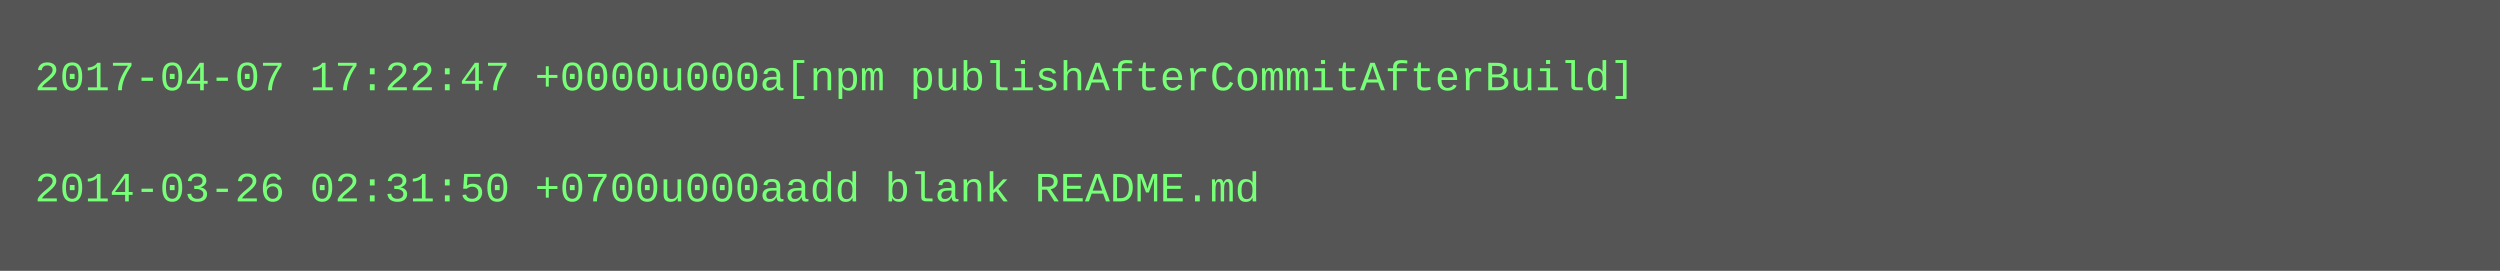
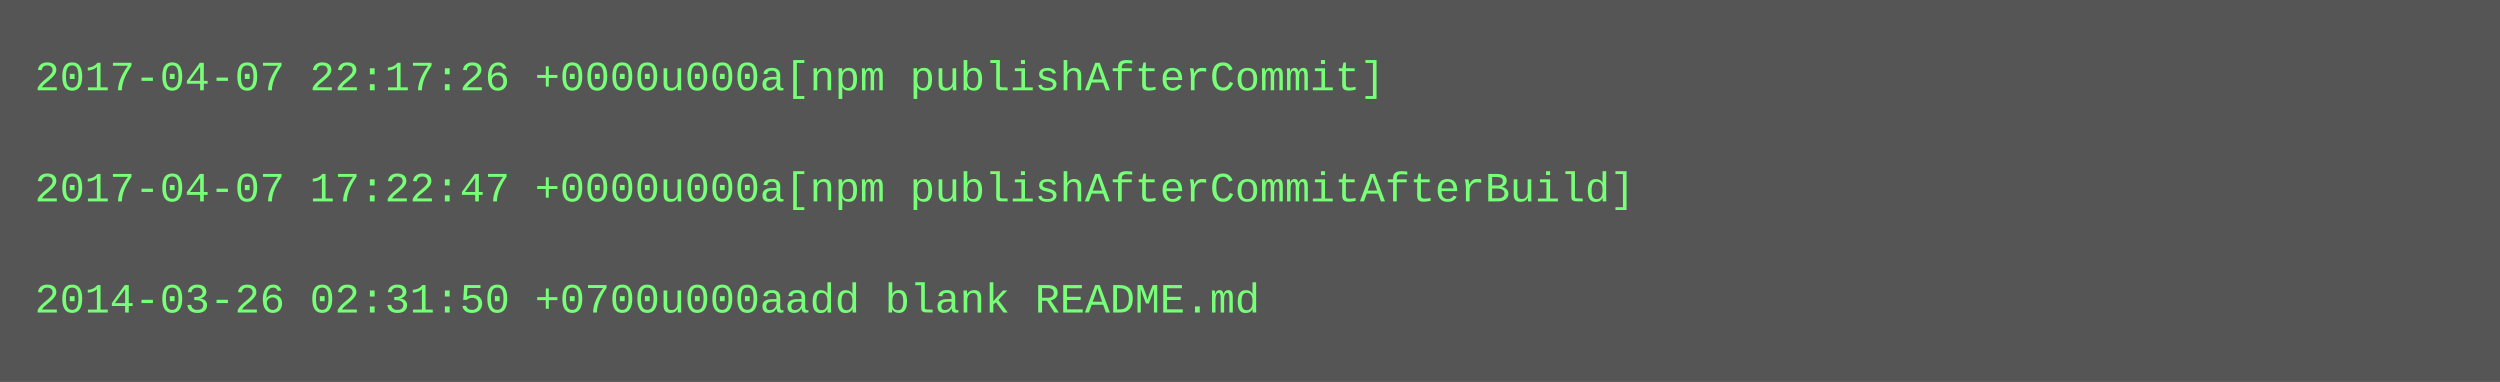
- <svg xmlns="http://www.w3.org/2000/svg" height="78" width="720">
-   <rect height="78" fill="#555" width="720" />
+ <svg xmlns="http://www.w3.org/2000/svg" height="110" width="720">
+   <rect height="110" fill="#555" width="720" />
  <text fill="#7f7" font-family="Courier New" font-size="12" xml:space="preserve">
-     <tspan x="10" y="26">2017-04-07 17:22:47 +0000u000a[npm publishAfterCommitAfterBuild]</tspan>
+     <tspan x="10" y="26">2017-04-07 22:17:26 +0000u000a[npm publishAfterCommit]</tspan>
    <tspan x="10" y="42" />
-     <tspan x="10" y="58">2014-03-26 02:31:50 +0700u000aadd blank README.md</tspan>
+     <tspan x="10" y="58">2017-04-07 17:22:47 +0000u000a[npm publishAfterCommitAfterBuild]</tspan>
+     <tspan x="10" y="74" />
+     <tspan x="10" y="90">2014-03-26 02:31:50 +0700u000aadd blank README.md</tspan>
  </text>
</svg>
